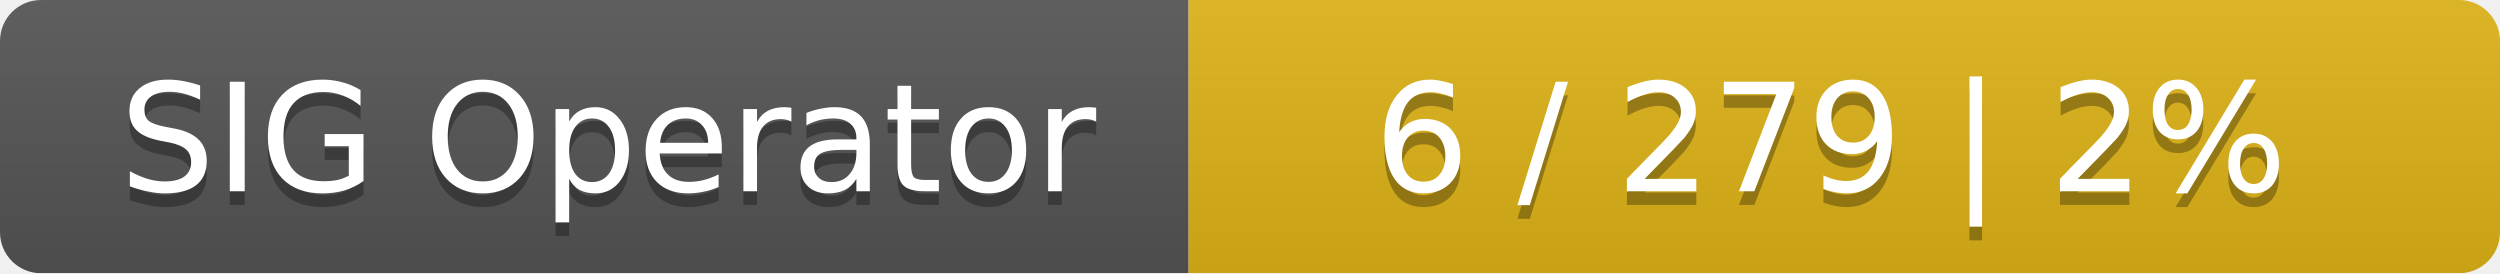
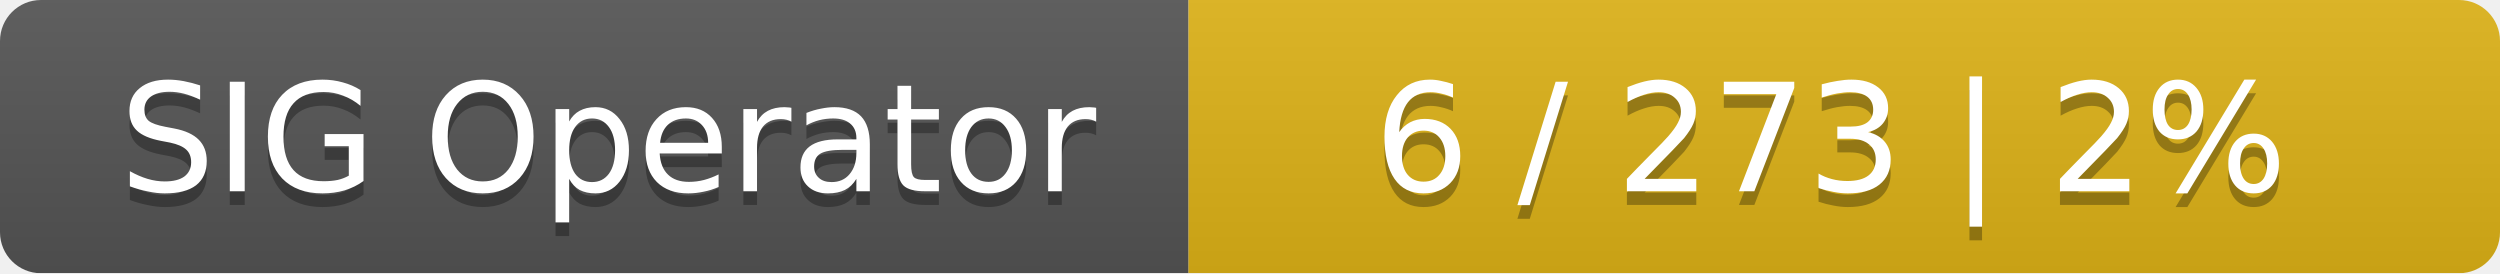
<svg xmlns="http://www.w3.org/2000/svg" width="183" height="20">
  <linearGradient id="smooth" x2="0" y2="100%">
    <stop offset="0" stop-color="#bbb" stop-opacity=".1" />
    <stop offset="1" stop-opacity=".1" />
  </linearGradient>
  <mask id="round">
    <rect width="183" height="20" rx="3" fill="#fff" />
  </mask>
  <g mask="url(#round)">
    <rect width="87" height="20" fill="#555" />
    <rect x="87" width="96" height="20" fill="#dfb317" />
    <rect width="183" height="20" fill="url(#smooth)" />
  </g>
  <g fill="#fff" text-anchor="middle" font-family="DejaVu Sans,Verdana,Geneva,sans-serif" font-size="11">
    <text x="44.5" y="15" fill="#010101" fill-opacity=".3">SIG Operator</text>
    <text x="44.5" y="14">SIG Operator</text>
-     <text x="134" y="15" fill="#010101" fill-opacity=".3">6 / 279    |    2%</text>
-     <text x="134" y="14">6 / 279    |    2%</text>
+     <text x="134" y="15" fill="#010101" fill-opacity=".3">6 / 273    |    2%</text>
+     <text x="134" y="14">6 / 273    |    2%</text>
  </g>
</svg>
